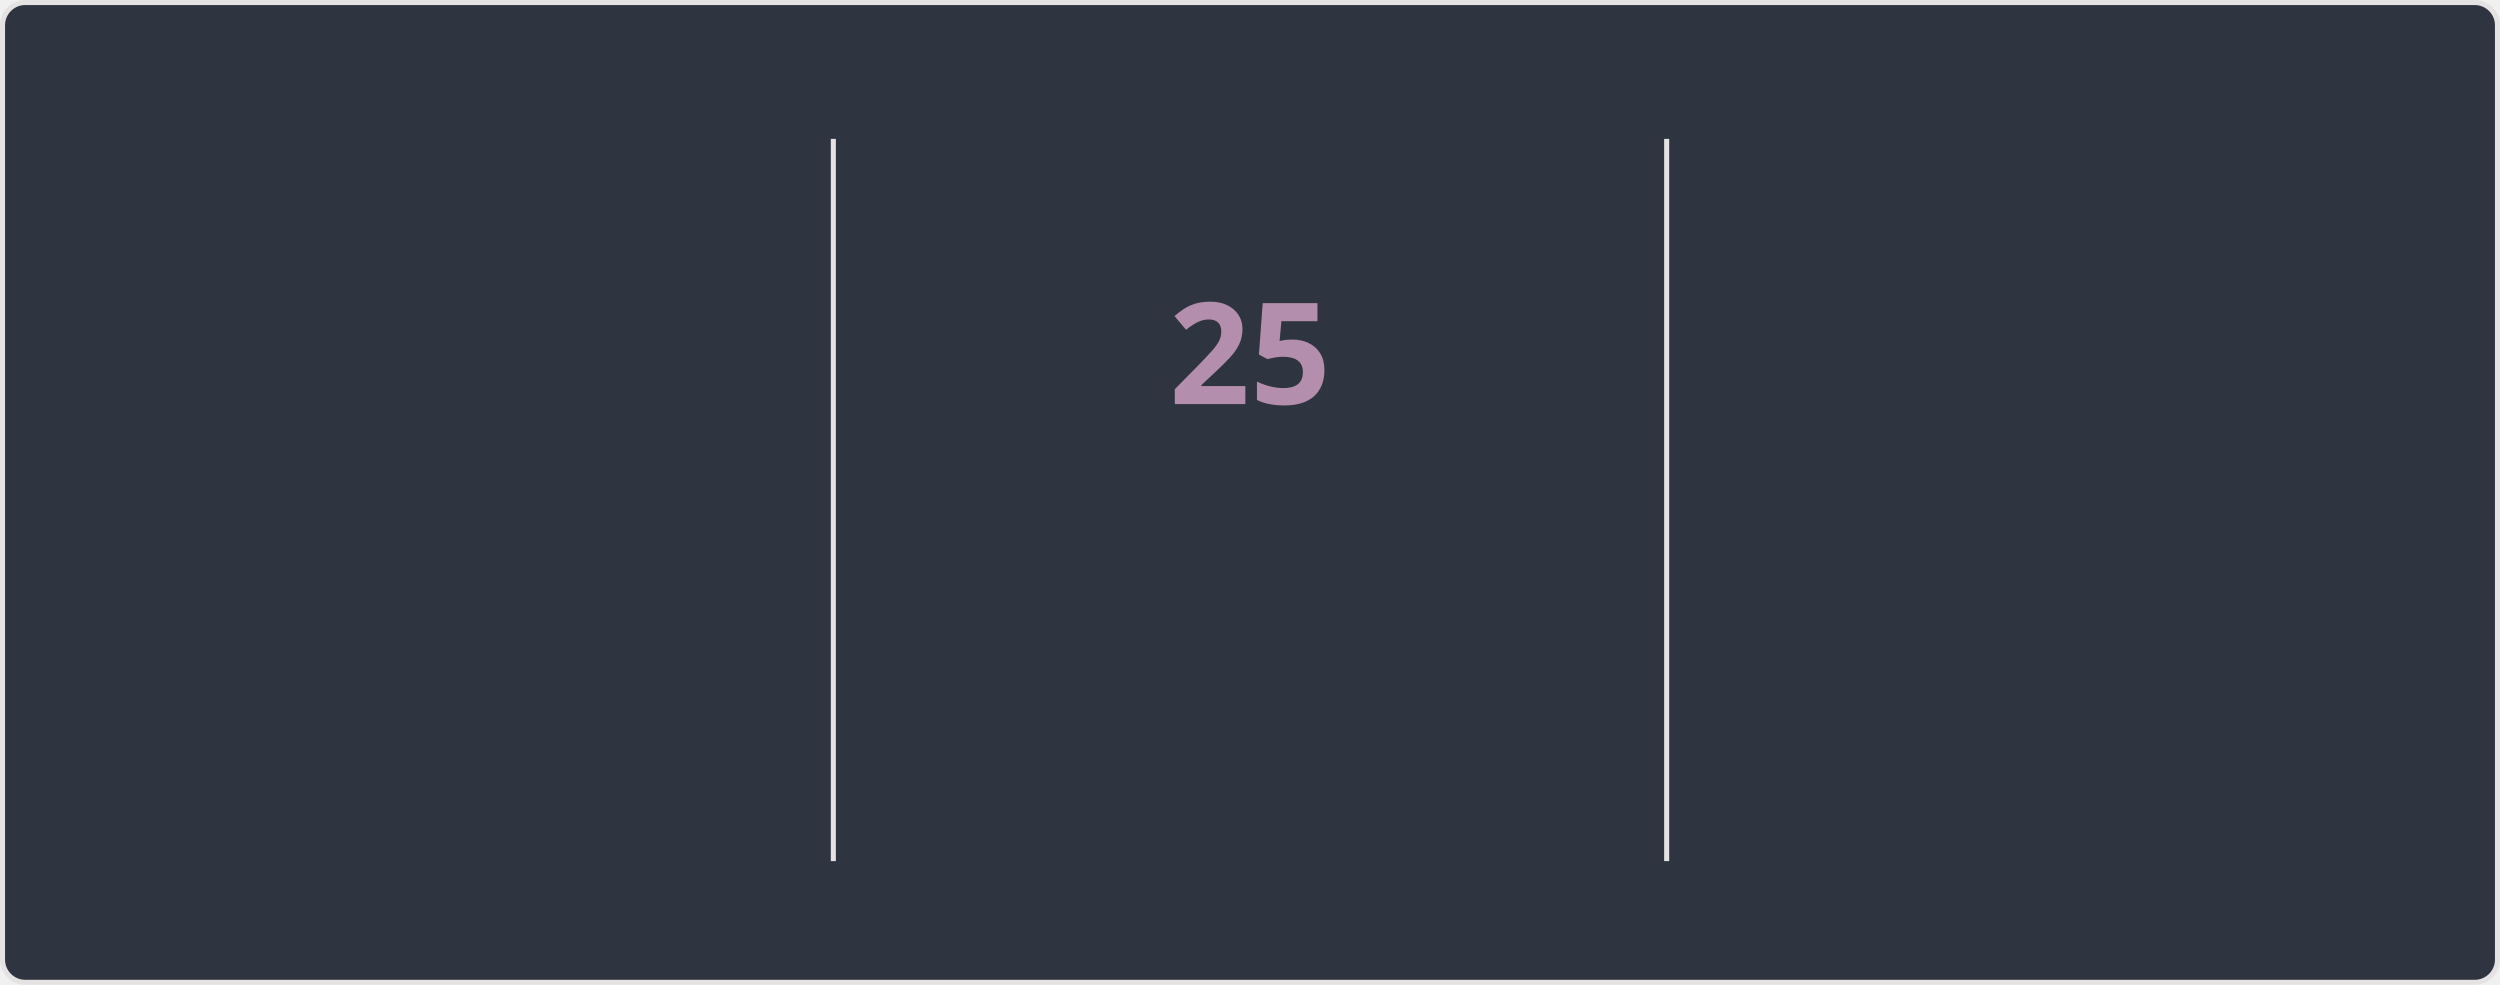
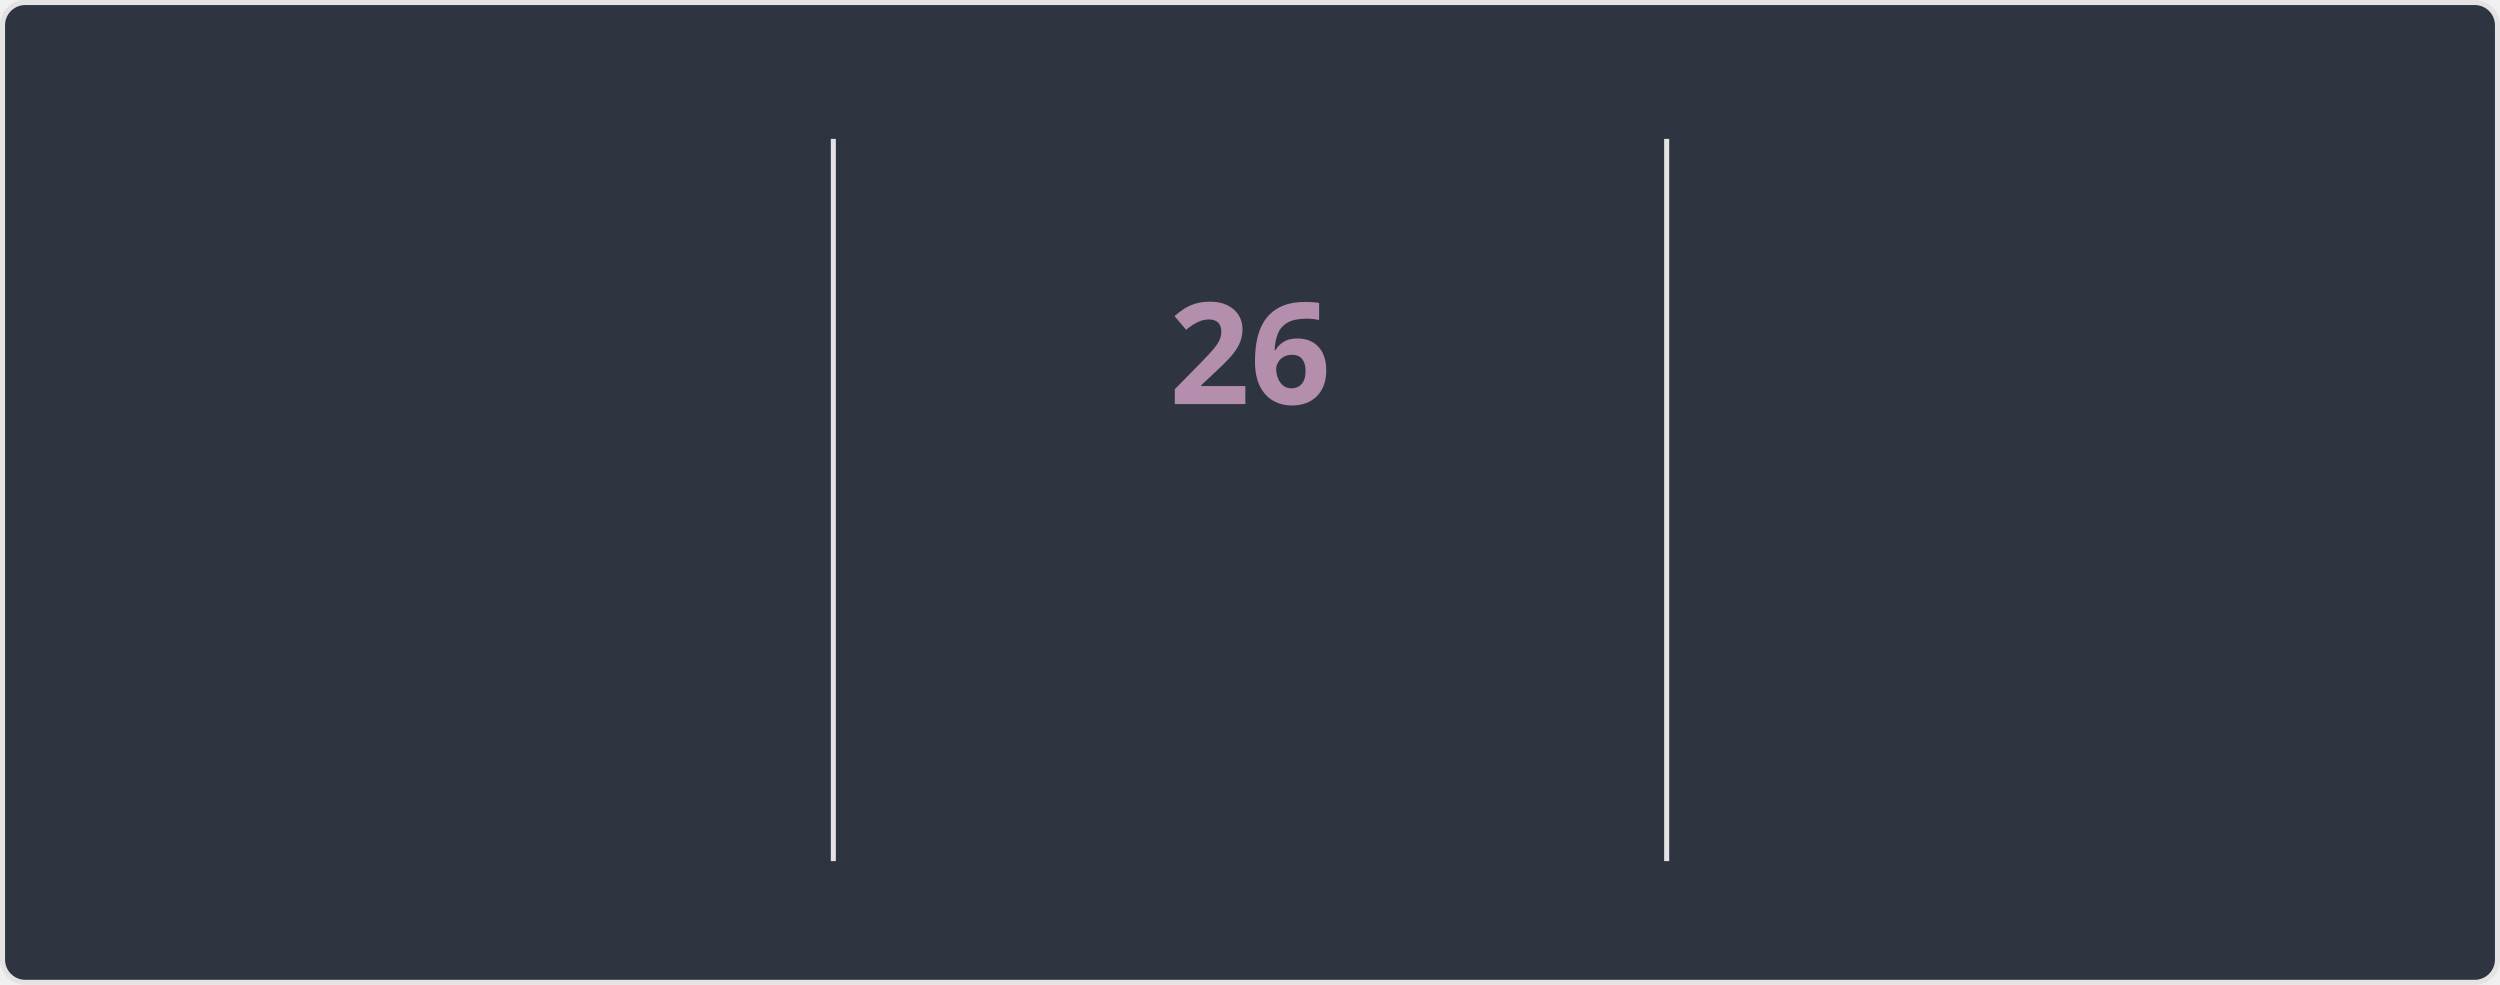
<svg xmlns="http://www.w3.org/2000/svg" style="isolation: isolate" viewBox="0 0 495 195" width="495px" height="195px" direction="ltr">
  <style>
    @keyframes currstreak {
      0% { font-size: 3px; opacity: 0.2; }
      80% { font-size: 34px; opacity: 1; }
      100% { font-size: 28px; opacity: 1; }
    }
    @keyframes fadein {
      0% { opacity: 0; }
      100% { opacity: 1; }
    }
    .big-number {
      font-family: "Segoe UI", Ubuntu, sans-serif;
      font-weight: 700;
      font-size: 28px;
      fill: #81a1c1;
    }
    .label {
      font-family: "Segoe UI", Ubuntu, sans-serif;
      font-weight: 400;
      font-size: 14px;
      fill: #81a1c1;
    }
    .range-text {
      font-family: "Segoe UI", Ubuntu, sans-serif;
      font-weight: 400;
      font-size: 12px;
      fill: #a3be8c;
    }
    .current-streak-num {
      font-family: "Segoe UI", Ubuntu, sans-serif;
      font-weight: 700;
      font-size: 28px;
      fill: #b48ead;
    }</style>
  <defs>
    <clipPath id="outer_rectangle">
      <rect width="495" height="195" rx="4.5" />
    </clipPath>
    <mask id="mask_out_ring_behind_fire">
      <rect width="495" height="195" fill="white" />
      <ellipse id="mask-ellipse" cx="247.5" cy="32" rx="13" ry="18" fill="black" />
    </mask>
  </defs>
  <g clip-path="url(#outer_rectangle)">
    <g style="isolation: isolate">
      <rect fill="#2e3440" rx="4.5" x="0.5" y="0.5" width="494" height="194" stroke="#e4e2e2" />
    </g>
    <g style="isolation: isolate">
      <line x1="165" y1="28" x2="165" y2="170" vector-effect="non-scaling-stroke" stroke-width="1" stroke="#e4e2e2" stroke-linejoin="miter" stroke-linecap="square" stroke-miterlimit="3" />
      <line x1="330" y1="28" x2="330" y2="170" vector-effect="non-scaling-stroke" stroke-width="1" stroke="#e4e2e2" stroke-linejoin="miter" stroke-linecap="square" stroke-miterlimit="3" />
    </g>
    <g style="isolation: isolate">
      <g transform="translate(82.5, 48)">
        <text x="0" y="32" stroke-width="0" text-anchor="middle" class="big-number" style="opacity: 0; animation: fadein 0.5s linear forwards 0.6s">
            3.9K
          </text>
      </g>
      <g transform="translate(82.5, 84)">
        <text x="0" y="32" stroke-width="0" text-anchor="middle" class="label" style="opacity: 0; animation: fadein 0.5s linear forwards 0.7s">
            Total Contributions
          </text>
      </g>
      <g transform="translate(82.5, 114)">
        <text x="0" y="32" stroke-width="0" text-anchor="middle" class="range-text" style="opacity: 0; animation: fadein 0.5s linear forwards 0.8s">
-             Oct 5 - Present
+             Oct 12 - Present
          </text>
      </g>
    </g>
    <g style="isolation: isolate">
      <g mask="url(#mask_out_ring_behind_fire)">
        <circle cx="247.5" cy="71" r="40" fill="none" stroke="#81a1c1" stroke-width="5" style="opacity: 0; animation: fadein 0.5s linear forwards 0.4s" />
      </g>
      <g transform="translate(247.5, 19.5)" stroke-opacity="0" style="opacity: 0; animation: fadein 0.5s linear forwards 0.6s">
        <path d="M -12 -0.5 L 15 -0.5 L 15 23.5 L -12 23.5 L -12 -0.5 Z" fill="none" />
        <path d="M 1.5 0.67 C 1.5 0.67 2.24 3.32 2.24 5.47 C 2.24 7.53 0.89 9.2 -1.17 9.2 C -3.23 9.2 -4.79 7.53 -4.79 5.47 L -4.76 5.11 C -6.78 7.51 -8 10.62 -8 13.99 C -8 18.41 -4.42 22 0 22 C 4.42 22 8 18.41 8 13.99 C 8 8.6 5.41 3.79 1.5 0.67 Z M -0.29 19 C -2.07 19 -3.51 17.6 -3.51 15.86 C -3.51 14.24 -2.46 13.1 -0.7 12.74 C 1.07 12.38 2.9 11.53 3.92 10.16 C 4.31 11.45 4.51 12.81 4.51 14.2 C 4.51 16.85 2.36 19 -0.29 19 Z" fill="#81a1c1" stroke-opacity="0" />
      </g>
      <g transform="translate(247.5, 48)">
        <text x="0" y="32" stroke-width="0" text-anchor="middle" class="current-streak-num" style="animation: currstreak 0.6s linear forwards">
-             25
+             26
          </text>
      </g>
      <g transform="translate(247.5, 108)">
        <text x="0" y="32" stroke-width="0" text-anchor="middle" class="label" style="opacity: 0; animation: fadein 0.5s linear forwards 0.9s">
            Current Streak
          </text>
      </g>
      <g transform="translate(247.5, 145)">
        <text x="0" y="21" stroke-width="0" text-anchor="middle" class="range-text" style="opacity: 0; animation: fadein 0.5s linear forwards 0.9s">
-             Sep 16 - Oct 10
+             Sep 16 - Oct 11
          </text>
      </g>
    </g>
    <g style="isolation: isolate">
      <g transform="translate(412.5, 48)">
        <text x="0" y="32" stroke-width="0" text-anchor="middle" class="big-number" style="opacity: 0; animation: fadein 0.5s linear forwards 1.2s">
            35
          </text>
      </g>
      <g transform="translate(412.5, 84)">
        <text x="0" y="32" stroke-width="0" text-anchor="middle" class="label" style="opacity: 0; animation: fadein 0.5s linear forwards 1.3s">
            Longest Streak
          </text>
      </g>
      <g transform="translate(412.5, 114)">
        <text x="0" y="32" stroke-width="0" text-anchor="middle" class="range-text" style="opacity: 0; animation: fadein 0.5s linear forwards 1.4s">
            Jul 19 - Aug 22
          </text>
      </g>
    </g>
  </g>
</svg>
